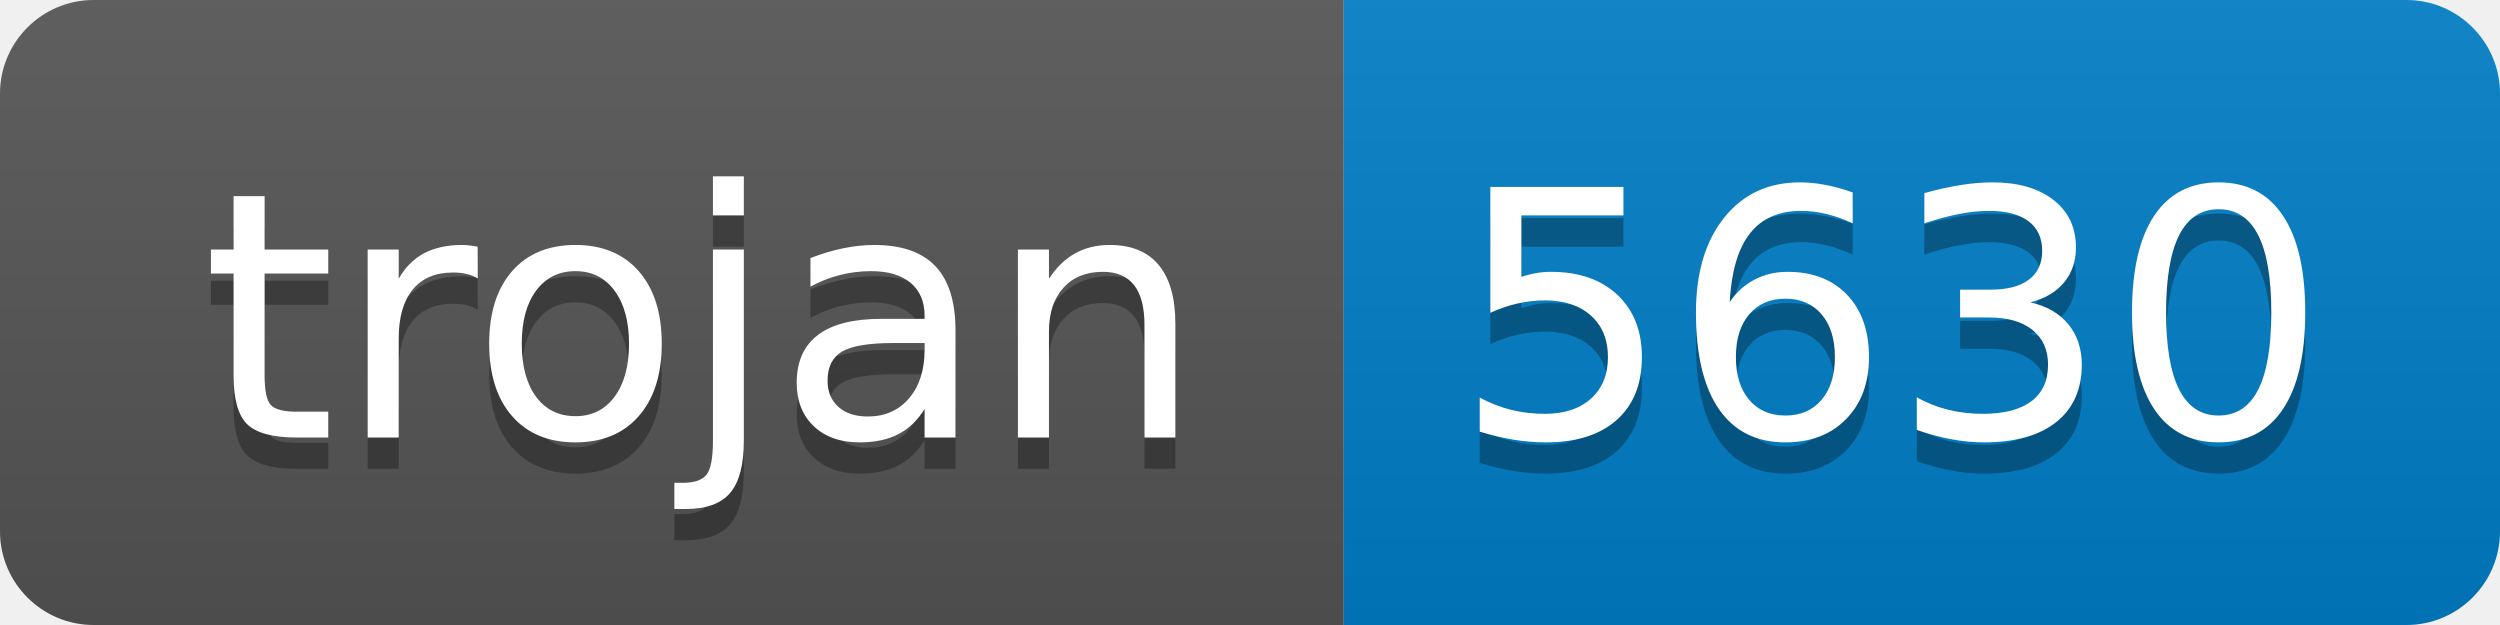
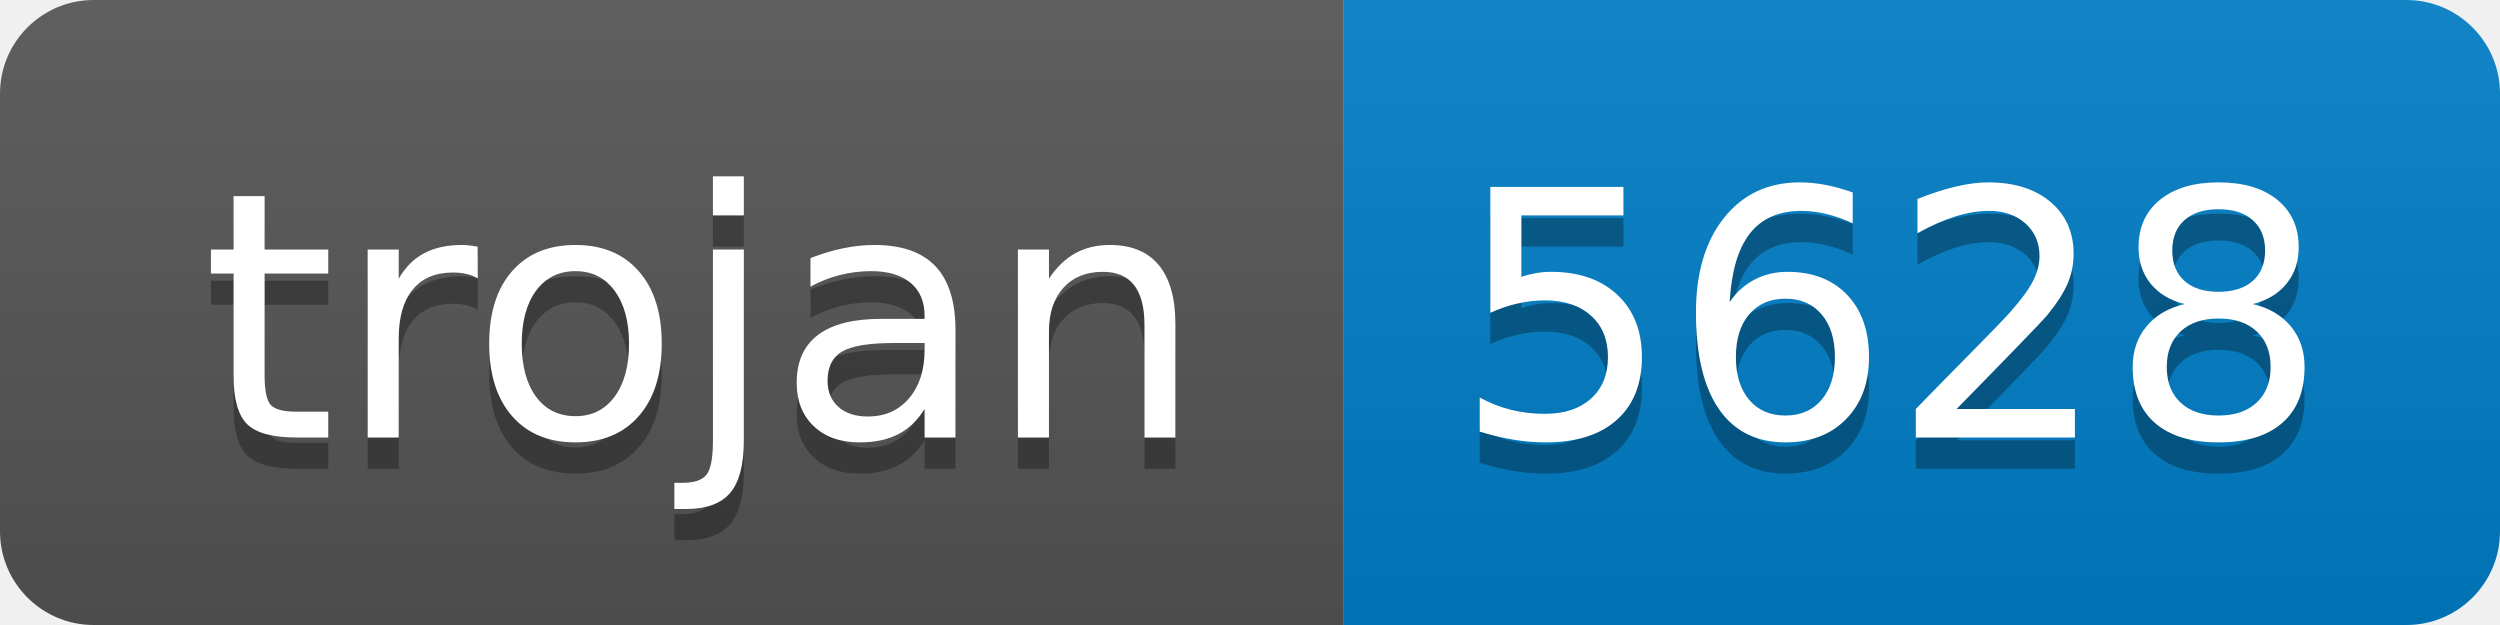
- <svg xmlns="http://www.w3.org/2000/svg" width="80" height="20" role="img" aria-label="trojan: 5630">
+ <svg xmlns="http://www.w3.org/2000/svg" width="80" height="20" role="img" aria-label="trojan: 5628">
  <linearGradient id="s" x2="0" y2="100%">
    <stop offset="0" stop-color="#bbb" stop-opacity=".1" />
    <stop offset="1" stop-opacity=".1" />
  </linearGradient>
  <clipPath id="r">
    <rect width="80" height="20" rx="3" fill="#fff" />
  </clipPath>
  <g clip-path="url(#r)">
    <rect width="43" height="20" fill="#555" />
    <rect x="43" width="37" height="20" fill="#007ec6" />
    <rect width="80" height="20" fill="url(#s)" />
  </g>
  <g fill="#fff" text-anchor="middle" font-family="Verdana,Geneva,DejaVu Sans,sans-serif" text-rendering="geometricPrecision" font-size="110">
    <text aria-hidden="true" x="225" y="150" fill="#010101" fill-opacity=".3" transform="scale(.1)" textLength="330">trojan</text>
    <text x="225" y="140" transform="scale(.1)" fill="#fff" textLength="330">trojan</text>
-     <text aria-hidden="true" x="605" y="150" fill="#010101" fill-opacity=".3" transform="scale(.1)" textLength="270">5630</text>
-     <text x="605" y="140" transform="scale(.1)" fill="#fff" textLength="270">5630</text>
+     <text aria-hidden="true" x="605" y="150" fill="#010101" fill-opacity=".3" transform="scale(.1)" textLength="270">5628</text>
+     <text x="605" y="140" transform="scale(.1)" fill="#fff" textLength="270">5628</text>
  </g>
</svg>
